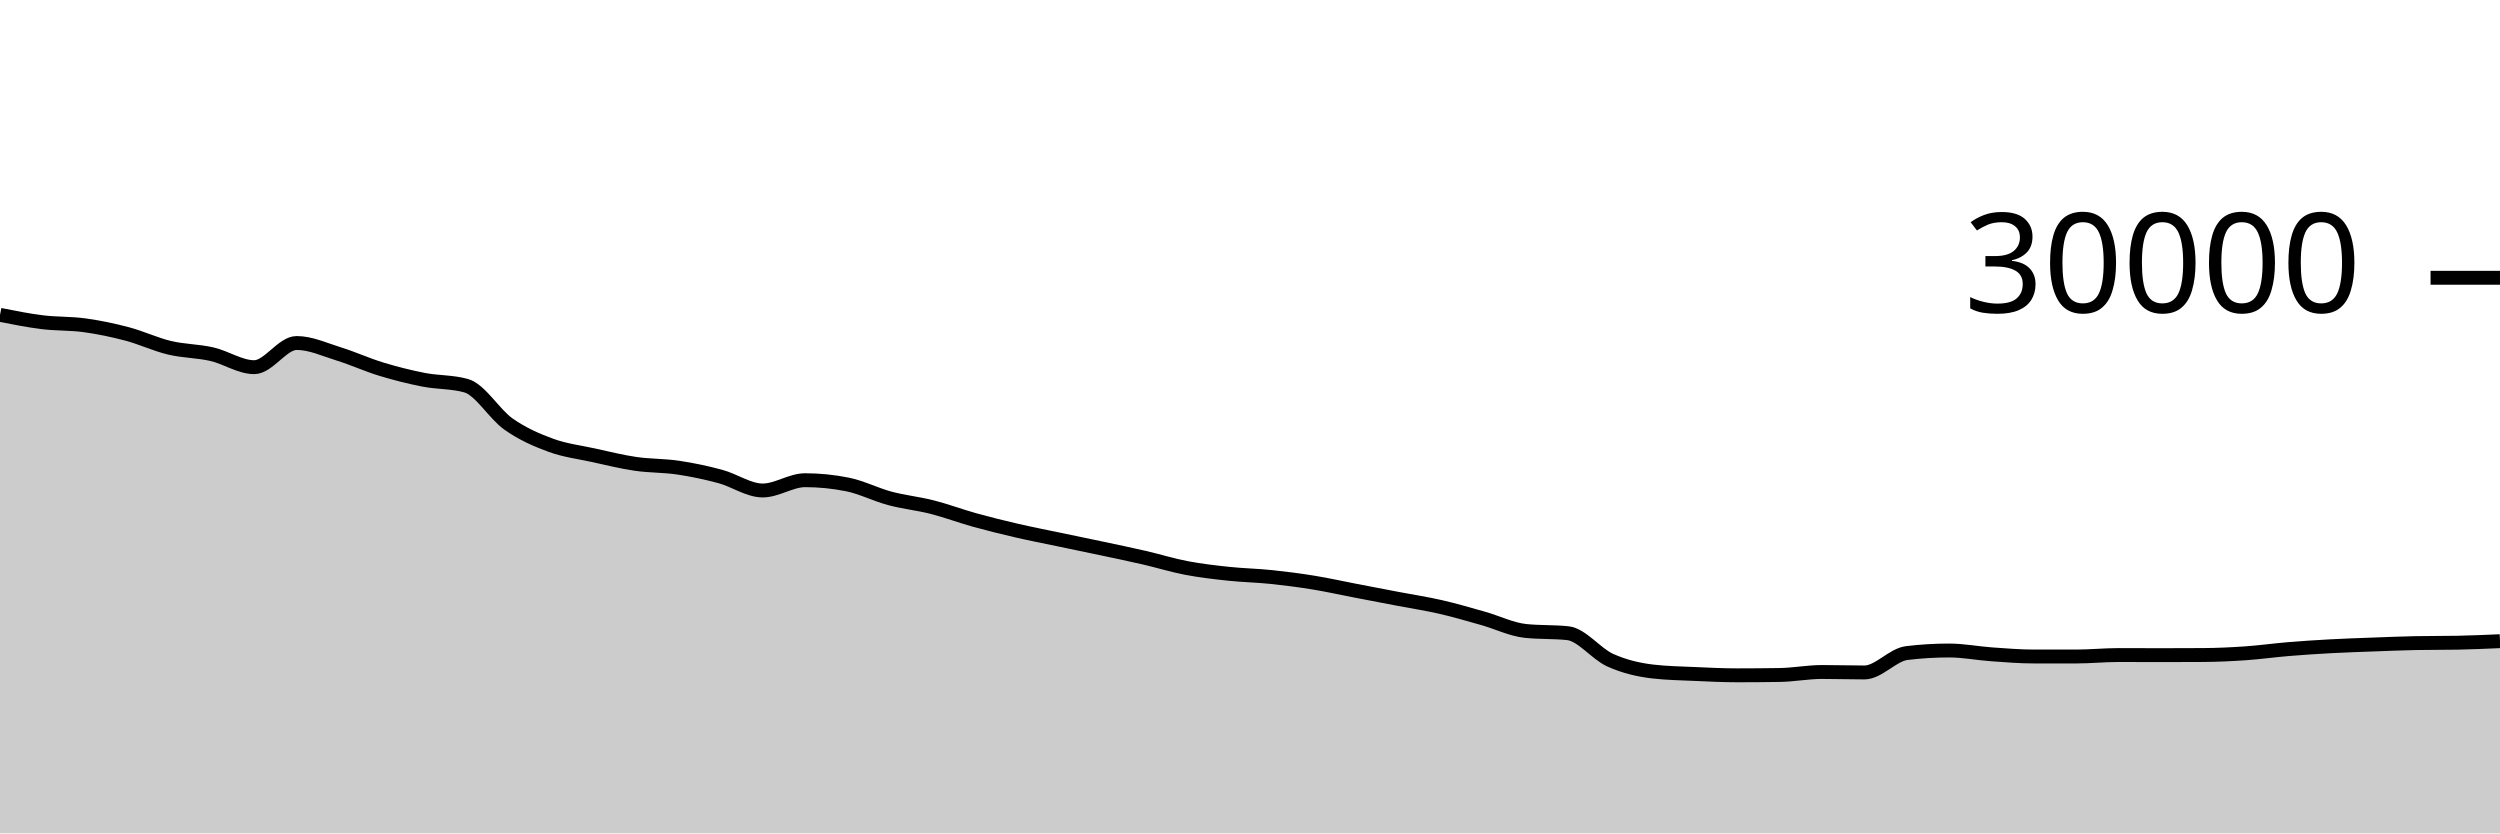
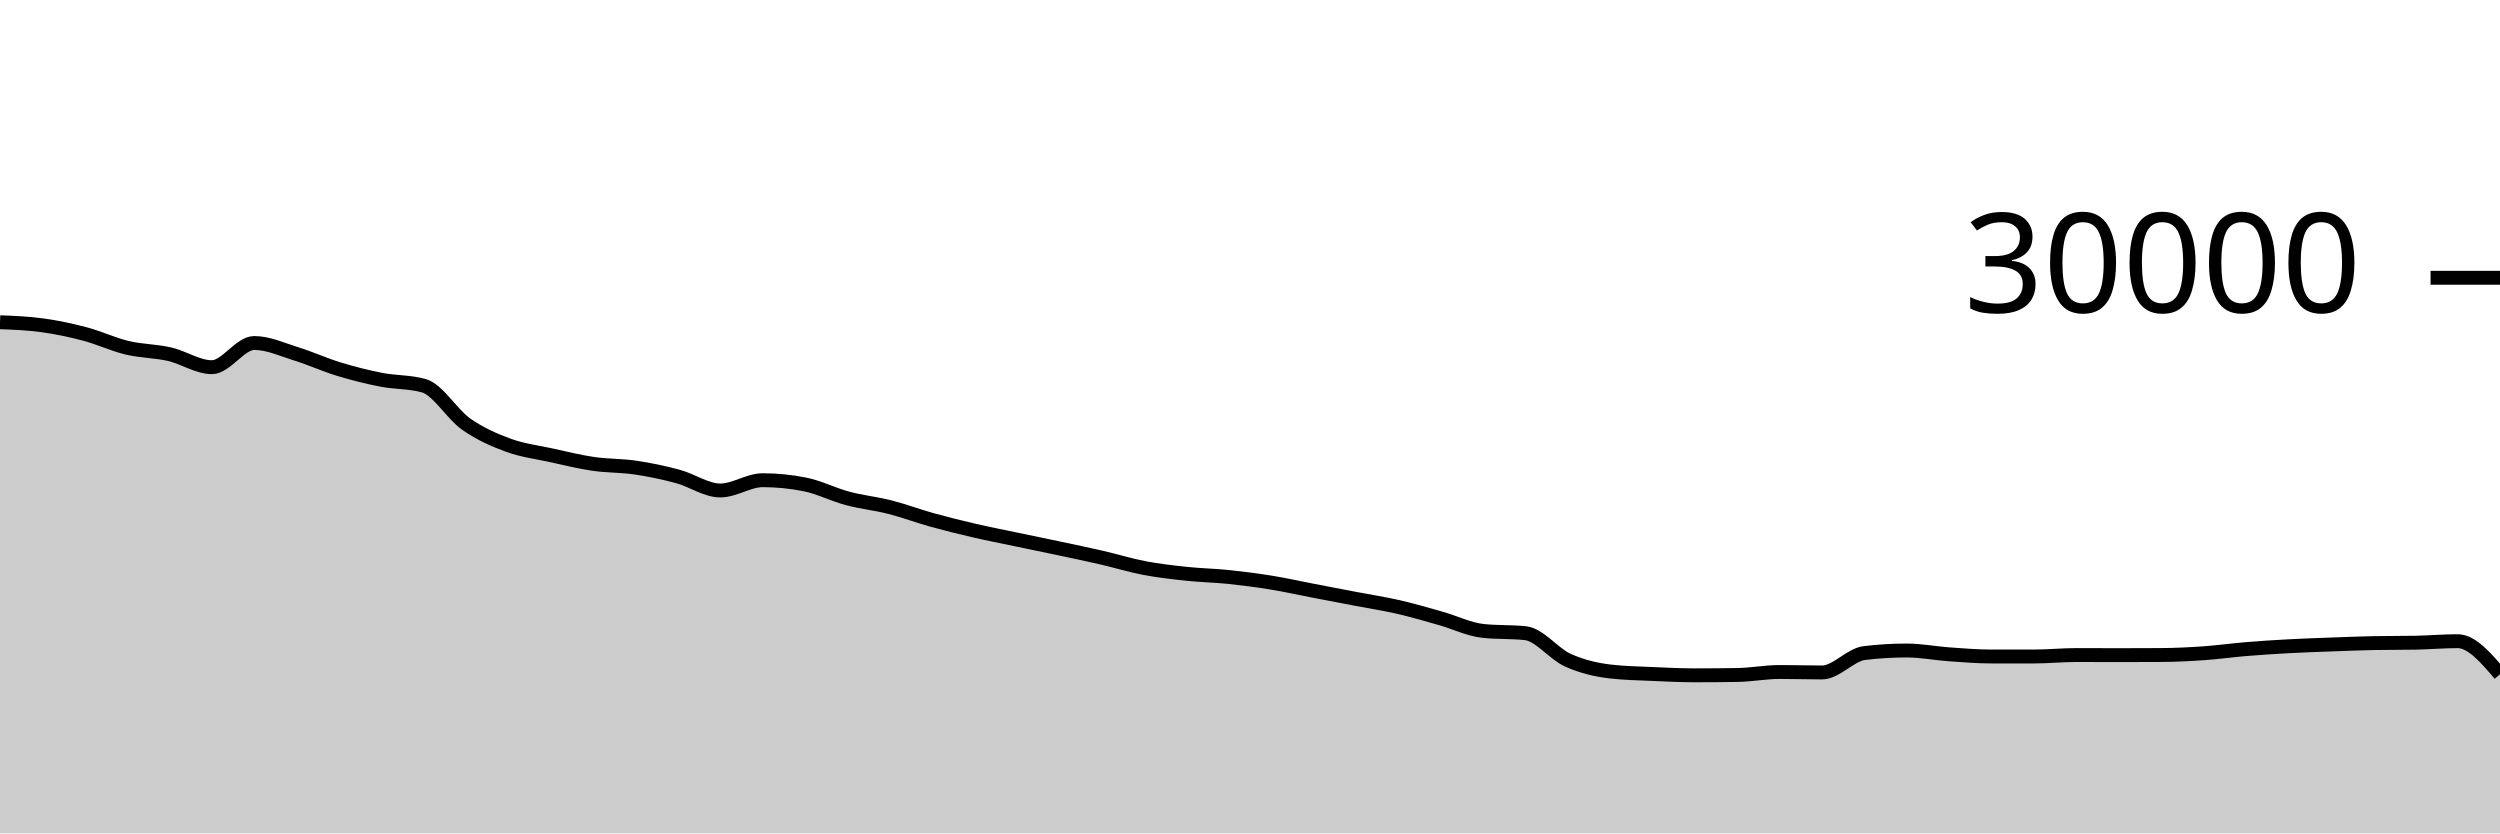
<svg xmlns="http://www.w3.org/2000/svg" viewBox="0 0 180 60">
  <g transform="translate(0,20)">
-     <path class="area" fill="rgba(0, 0, 0, 0.2)" d="M0,2.669C1.017,2.872,2.034,3.075,3.051,3.2C4.068,3.325,5.085,3.281,6.102,3.421C7.119,3.562,8.136,3.773,9.153,4.043C10.169,4.312,11.186,4.796,12.203,5.039C13.22,5.282,14.237,5.268,15.254,5.501C16.271,5.734,17.288,6.437,18.305,6.437C19.322,6.437,20.339,4.696,21.356,4.696C22.373,4.696,23.39,5.175,24.407,5.489C25.424,5.804,26.441,6.272,27.458,6.581C28.475,6.89,29.492,7.146,30.508,7.344C31.525,7.542,32.542,7.486,33.559,7.769C34.576,8.053,35.593,9.818,36.61,10.533C37.627,11.248,38.644,11.687,39.661,12.06C40.678,12.433,41.695,12.55,42.712,12.773C43.729,12.996,44.746,13.25,45.763,13.399C46.78,13.548,47.797,13.517,48.814,13.668C49.831,13.819,50.847,14.032,51.864,14.307C52.881,14.581,53.898,15.315,54.915,15.315C55.932,15.315,56.949,14.575,57.966,14.575C58.983,14.575,60,14.677,61.017,14.881C62.034,15.086,63.051,15.611,64.068,15.883C65.085,16.155,66.102,16.254,67.119,16.513C68.136,16.773,69.153,17.156,70.169,17.439C71.186,17.721,72.203,17.971,73.22,18.207C74.237,18.442,75.254,18.637,76.271,18.851C77.288,19.064,78.305,19.272,79.322,19.488C80.339,19.704,81.356,19.915,82.373,20.149C83.39,20.384,84.407,20.701,85.424,20.895C86.441,21.089,87.458,21.205,88.475,21.313C89.492,21.422,90.508,21.438,91.525,21.544C92.542,21.65,93.559,21.781,94.576,21.947C95.593,22.112,96.61,22.342,97.627,22.537C98.644,22.733,99.661,22.927,100.678,23.121C101.695,23.316,102.712,23.469,103.729,23.703C104.746,23.936,105.763,24.235,106.78,24.523C107.797,24.81,108.814,25.318,109.831,25.427C110.847,25.535,111.864,25.481,112.881,25.589C113.898,25.698,114.915,27.071,115.932,27.531C116.949,27.99,117.966,28.227,118.983,28.347C120,28.467,121.017,28.481,122.034,28.527C123.051,28.573,124.068,28.623,125.085,28.623C126.102,28.623,127.119,28.615,128.136,28.599C129.153,28.583,130.169,28.383,131.186,28.383C132.203,28.383,133.22,28.417,134.237,28.417C135.254,28.417,136.271,27.143,137.288,27.02C138.305,26.897,139.322,26.836,140.339,26.836C141.356,26.836,142.373,27.039,143.39,27.111C144.407,27.183,145.424,27.268,146.441,27.268C147.458,27.268,148.475,27.268,149.492,27.268C150.508,27.268,151.525,27.163,152.542,27.163C153.559,27.163,154.576,27.171,155.593,27.171C156.61,27.171,157.627,27.168,158.644,27.161C159.661,27.155,160.678,27.107,161.695,27.036C162.712,26.965,163.729,26.822,164.746,26.737C165.763,26.653,166.78,26.586,167.797,26.531C168.814,26.475,169.831,26.443,170.847,26.405C171.864,26.368,172.881,26.324,173.898,26.304C174.915,26.284,175.932,26.294,176.949,26.275C177.966,26.255,178.983,26.21,180,26.165L180,40C178.983,40,177.966,40,176.949,40C175.932,40,174.915,40,173.898,40C172.881,40,171.864,40,170.847,40C169.831,40,168.814,40,167.797,40C166.78,40,165.763,40,164.746,40C163.729,40,162.712,40,161.695,40C160.678,40,159.661,40,158.644,40C157.627,40,156.61,40,155.593,40C154.576,40,153.559,40,152.542,40C151.525,40,150.508,40,149.492,40C148.475,40,147.458,40,146.441,40C145.424,40,144.407,40,143.39,40C142.373,40,141.356,40,140.339,40C139.322,40,138.305,40,137.288,40C136.271,40,135.254,40,134.237,40C133.22,40,132.203,40,131.186,40C130.169,40,129.153,40,128.136,40C127.119,40,126.102,40,125.085,40C124.068,40,123.051,40,122.034,40C121.017,40,120,40,118.983,40C117.966,40,116.949,40,115.932,40C114.915,40,113.898,40,112.881,40C111.864,40,110.847,40,109.831,40C108.814,40,107.797,40,106.78,40C105.763,40,104.746,40,103.729,40C102.712,40,101.695,40,100.678,40C99.661,40,98.644,40,97.627,40C96.61,40,95.593,40,94.576,40C93.559,40,92.542,40,91.525,40C90.508,40,89.492,40,88.475,40C87.458,40,86.441,40,85.424,40C84.407,40,83.39,40,82.373,40C81.356,40,80.339,40,79.322,40C78.305,40,77.288,40,76.271,40C75.254,40,74.237,40,73.22,40C72.203,40,71.186,40,70.169,40C69.153,40,68.136,40,67.119,40C66.102,40,65.085,40,64.068,40C63.051,40,62.034,40,61.017,40C60,40,58.983,40,57.966,40C56.949,40,55.932,40,54.915,40C53.898,40,52.881,40,51.864,40C50.847,40,49.831,40,48.814,40C47.797,40,46.78,40,45.763,40C44.746,40,43.729,40,42.712,40C41.695,40,40.678,40,39.661,40C38.644,40,37.627,40,36.61,40C35.593,40,34.576,40,33.559,40C32.542,40,31.525,40,30.508,40C29.492,40,28.475,40,27.458,40C26.441,40,25.424,40,24.407,40C23.39,40,22.373,40,21.356,40C20.339,40,19.322,40,18.305,40C17.288,40,16.271,40,15.254,40C14.237,40,13.22,40,12.203,40C11.186,40,10.169,40,9.153,40C8.136,40,7.119,40,6.102,40C5.085,40,4.068,40,3.051,40C2.034,40,1.017,40,0,40Z" />
-     <path class="line" stroke="black" fill="none" d="M0,2.669C1.017,2.872,2.034,3.075,3.051,3.2C4.068,3.325,5.085,3.281,6.102,3.421C7.119,3.562,8.136,3.773,9.153,4.043C10.169,4.312,11.186,4.796,12.203,5.039C13.22,5.282,14.237,5.268,15.254,5.501C16.271,5.734,17.288,6.437,18.305,6.437C19.322,6.437,20.339,4.696,21.356,4.696C22.373,4.696,23.39,5.175,24.407,5.489C25.424,5.804,26.441,6.272,27.458,6.581C28.475,6.89,29.492,7.146,30.508,7.344C31.525,7.542,32.542,7.486,33.559,7.769C34.576,8.053,35.593,9.818,36.61,10.533C37.627,11.248,38.644,11.687,39.661,12.06C40.678,12.433,41.695,12.55,42.712,12.773C43.729,12.996,44.746,13.25,45.763,13.399C46.78,13.548,47.797,13.517,48.814,13.668C49.831,13.819,50.847,14.032,51.864,14.307C52.881,14.581,53.898,15.315,54.915,15.315C55.932,15.315,56.949,14.575,57.966,14.575C58.983,14.575,60,14.677,61.017,14.881C62.034,15.086,63.051,15.611,64.068,15.883C65.085,16.155,66.102,16.254,67.119,16.513C68.136,16.773,69.153,17.156,70.169,17.439C71.186,17.721,72.203,17.971,73.22,18.207C74.237,18.442,75.254,18.637,76.271,18.851C77.288,19.064,78.305,19.272,79.322,19.488C80.339,19.704,81.356,19.915,82.373,20.149C83.39,20.384,84.407,20.701,85.424,20.895C86.441,21.089,87.458,21.205,88.475,21.313C89.492,21.422,90.508,21.438,91.525,21.544C92.542,21.65,93.559,21.781,94.576,21.947C95.593,22.112,96.61,22.342,97.627,22.537C98.644,22.733,99.661,22.927,100.678,23.121C101.695,23.316,102.712,23.469,103.729,23.703C104.746,23.936,105.763,24.235,106.78,24.523C107.797,24.81,108.814,25.318,109.831,25.427C110.847,25.535,111.864,25.481,112.881,25.589C113.898,25.698,114.915,27.071,115.932,27.531C116.949,27.99,117.966,28.227,118.983,28.347C120,28.467,121.017,28.481,122.034,28.527C123.051,28.573,124.068,28.623,125.085,28.623C126.102,28.623,127.119,28.615,128.136,28.599C129.153,28.583,130.169,28.383,131.186,28.383C132.203,28.383,133.22,28.417,134.237,28.417C135.254,28.417,136.271,27.143,137.288,27.02C138.305,26.897,139.322,26.836,140.339,26.836C141.356,26.836,142.373,27.039,143.39,27.111C144.407,27.183,145.424,27.268,146.441,27.268C147.458,27.268,148.475,27.268,149.492,27.268C150.508,27.268,151.525,27.163,152.542,27.163C153.559,27.163,154.576,27.171,155.593,27.171C156.61,27.171,157.627,27.168,158.644,27.161C159.661,27.155,160.678,27.107,161.695,27.036C162.712,26.965,163.729,26.822,164.746,26.737C165.763,26.653,166.78,26.586,167.797,26.531C168.814,26.475,169.831,26.443,170.847,26.405C171.864,26.368,172.881,26.324,173.898,26.304C174.915,26.284,175.932,26.294,176.949,26.275C177.966,26.255,178.983,26.21,180,26.165" />
+     <path class="area" fill="rgba(0, 0, 0, 0.2)" d="M0,3.2C1.017,3.24,2.034,3.281,3.051,3.421C4.068,3.562,5.085,3.773,6.102,4.043C7.119,4.312,8.136,4.796,9.153,5.039C10.169,5.282,11.186,5.268,12.203,5.501C13.22,5.734,14.237,6.437,15.254,6.437C16.271,6.437,17.288,4.696,18.305,4.696C19.322,4.696,20.339,5.175,21.356,5.489C22.373,5.804,23.39,6.272,24.407,6.581C25.424,6.89,26.441,7.146,27.458,7.344C28.475,7.542,29.492,7.486,30.508,7.769C31.525,8.053,32.542,9.818,33.559,10.533C34.576,11.248,35.593,11.687,36.61,12.06C37.627,12.433,38.644,12.55,39.661,12.773C40.678,12.996,41.695,13.25,42.712,13.399C43.729,13.548,44.746,13.517,45.763,13.668C46.78,13.819,47.797,14.032,48.814,14.307C49.831,14.581,50.847,15.315,51.864,15.315C52.881,15.315,53.898,14.575,54.915,14.575C55.932,14.575,56.949,14.677,57.966,14.881C58.983,15.086,60,15.611,61.017,15.883C62.034,16.155,63.051,16.254,64.068,16.513C65.085,16.773,66.102,17.156,67.119,17.439C68.136,17.721,69.153,17.971,70.169,18.207C71.186,18.442,72.203,18.637,73.22,18.851C74.237,19.064,75.254,19.272,76.271,19.488C77.288,19.704,78.305,19.915,79.322,20.149C80.339,20.384,81.356,20.701,82.373,20.895C83.39,21.089,84.407,21.205,85.424,21.313C86.441,21.422,87.458,21.438,88.475,21.544C89.492,21.65,90.508,21.781,91.525,21.947C92.542,22.112,93.559,22.342,94.576,22.537C95.593,22.733,96.61,22.927,97.627,23.121C98.644,23.316,99.661,23.469,100.678,23.703C101.695,23.936,102.712,24.235,103.729,24.523C104.746,24.81,105.763,25.318,106.78,25.427C107.797,25.535,108.814,25.481,109.831,25.589C110.847,25.698,111.864,27.071,112.881,27.531C113.898,27.99,114.915,28.227,115.932,28.347C116.949,28.467,117.966,28.481,118.983,28.527C120,28.573,121.017,28.623,122.034,28.623C123.051,28.623,124.068,28.615,125.085,28.599C126.102,28.583,127.119,28.383,128.136,28.383C129.153,28.383,130.169,28.417,131.186,28.417C132.203,28.417,133.22,27.143,134.237,27.02C135.254,26.897,136.271,26.836,137.288,26.836C138.305,26.836,139.322,27.039,140.339,27.111C141.356,27.183,142.373,27.268,143.39,27.268C144.407,27.268,145.424,27.268,146.441,27.268C147.458,27.268,148.475,27.163,149.492,27.163C150.508,27.163,151.525,27.171,152.542,27.171C153.559,27.171,154.576,27.168,155.593,27.161C156.61,27.155,157.627,27.107,158.644,27.036C159.661,26.965,160.678,26.822,161.695,26.737C162.712,26.653,163.729,26.586,164.746,26.531C165.763,26.475,166.78,26.443,167.797,26.405C168.814,26.368,169.831,26.324,170.847,26.304C171.864,26.284,172.881,26.294,173.898,26.275C174.915,26.255,175.932,26.165,176.949,26.165C177.966,26.165,178.983,27.357,180,28.548L180,40C178.983,40,177.966,40,176.949,40C175.932,40,174.915,40,173.898,40C172.881,40,171.864,40,170.847,40C169.831,40,168.814,40,167.797,40C166.78,40,165.763,40,164.746,40C163.729,40,162.712,40,161.695,40C160.678,40,159.661,40,158.644,40C157.627,40,156.61,40,155.593,40C154.576,40,153.559,40,152.542,40C151.525,40,150.508,40,149.492,40C148.475,40,147.458,40,146.441,40C145.424,40,144.407,40,143.39,40C142.373,40,141.356,40,140.339,40C139.322,40,138.305,40,137.288,40C136.271,40,135.254,40,134.237,40C133.22,40,132.203,40,131.186,40C130.169,40,129.153,40,128.136,40C127.119,40,126.102,40,125.085,40C124.068,40,123.051,40,122.034,40C121.017,40,120,40,118.983,40C117.966,40,116.949,40,115.932,40C114.915,40,113.898,40,112.881,40C111.864,40,110.847,40,109.831,40C108.814,40,107.797,40,106.78,40C105.763,40,104.746,40,103.729,40C102.712,40,101.695,40,100.678,40C99.661,40,98.644,40,97.627,40C96.61,40,95.593,40,94.576,40C93.559,40,92.542,40,91.525,40C90.508,40,89.492,40,88.475,40C87.458,40,86.441,40,85.424,40C84.407,40,83.39,40,82.373,40C81.356,40,80.339,40,79.322,40C78.305,40,77.288,40,76.271,40C75.254,40,74.237,40,73.22,40C72.203,40,71.186,40,70.169,40C69.153,40,68.136,40,67.119,40C66.102,40,65.085,40,64.068,40C63.051,40,62.034,40,61.017,40C60,40,58.983,40,57.966,40C56.949,40,55.932,40,54.915,40C53.898,40,52.881,40,51.864,40C50.847,40,49.831,40,48.814,40C47.797,40,46.78,40,45.763,40C44.746,40,43.729,40,42.712,40C41.695,40,40.678,40,39.661,40C38.644,40,37.627,40,36.61,40C35.593,40,34.576,40,33.559,40C32.542,40,31.525,40,30.508,40C29.492,40,28.475,40,27.458,40C26.441,40,25.424,40,24.407,40C23.39,40,22.373,40,21.356,40C20.339,40,19.322,40,18.305,40C17.288,40,16.271,40,15.254,40C14.237,40,13.22,40,12.203,40C11.186,40,10.169,40,9.153,40C8.136,40,7.119,40,6.102,40C5.085,40,4.068,40,3.051,40C2.034,40,1.017,40,0,40Z" />
+     <path class="line" stroke="black" fill="none" d="M0,3.2C1.017,3.24,2.034,3.281,3.051,3.421C4.068,3.562,5.085,3.773,6.102,4.043C7.119,4.312,8.136,4.796,9.153,5.039C10.169,5.282,11.186,5.268,12.203,5.501C13.22,5.734,14.237,6.437,15.254,6.437C16.271,6.437,17.288,4.696,18.305,4.696C19.322,4.696,20.339,5.175,21.356,5.489C22.373,5.804,23.39,6.272,24.407,6.581C25.424,6.89,26.441,7.146,27.458,7.344C28.475,7.542,29.492,7.486,30.508,7.769C31.525,8.053,32.542,9.818,33.559,10.533C34.576,11.248,35.593,11.687,36.61,12.06C37.627,12.433,38.644,12.55,39.661,12.773C40.678,12.996,41.695,13.25,42.712,13.399C43.729,13.548,44.746,13.517,45.763,13.668C46.78,13.819,47.797,14.032,48.814,14.307C49.831,14.581,50.847,15.315,51.864,15.315C52.881,15.315,53.898,14.575,54.915,14.575C55.932,14.575,56.949,14.677,57.966,14.881C58.983,15.086,60,15.611,61.017,15.883C62.034,16.155,63.051,16.254,64.068,16.513C65.085,16.773,66.102,17.156,67.119,17.439C68.136,17.721,69.153,17.971,70.169,18.207C71.186,18.442,72.203,18.637,73.22,18.851C74.237,19.064,75.254,19.272,76.271,19.488C77.288,19.704,78.305,19.915,79.322,20.149C80.339,20.384,81.356,20.701,82.373,20.895C83.39,21.089,84.407,21.205,85.424,21.313C86.441,21.422,87.458,21.438,88.475,21.544C89.492,21.65,90.508,21.781,91.525,21.947C92.542,22.112,93.559,22.342,94.576,22.537C95.593,22.733,96.61,22.927,97.627,23.121C98.644,23.316,99.661,23.469,100.678,23.703C101.695,23.936,102.712,24.235,103.729,24.523C104.746,24.81,105.763,25.318,106.78,25.427C107.797,25.535,108.814,25.481,109.831,25.589C110.847,25.698,111.864,27.071,112.881,27.531C113.898,27.99,114.915,28.227,115.932,28.347C116.949,28.467,117.966,28.481,118.983,28.527C120,28.573,121.017,28.623,122.034,28.623C123.051,28.623,124.068,28.615,125.085,28.599C126.102,28.583,127.119,28.383,128.136,28.383C129.153,28.383,130.169,28.417,131.186,28.417C132.203,28.417,133.22,27.143,134.237,27.02C135.254,26.897,136.271,26.836,137.288,26.836C138.305,26.836,139.322,27.039,140.339,27.111C141.356,27.183,142.373,27.268,143.39,27.268C144.407,27.268,145.424,27.268,146.441,27.268C147.458,27.268,148.475,27.163,149.492,27.163C150.508,27.163,151.525,27.171,152.542,27.171C153.559,27.171,154.576,27.168,155.593,27.161C156.61,27.155,157.627,27.107,158.644,27.036C159.661,26.965,160.678,26.822,161.695,26.737C162.712,26.653,163.729,26.586,164.746,26.531C165.763,26.475,166.78,26.443,167.797,26.405C168.814,26.368,169.831,26.324,170.847,26.304C171.864,26.284,172.881,26.294,173.898,26.275C174.915,26.255,175.932,26.165,176.949,26.165C177.966,26.165,178.983,27.357,180,28.548" />
    <path class="axis-ceiling" stroke-width="1" stroke="black" fill="none" d="M175,0L180,0" />
    <text class="axis-ceiling-label" font-family="sans-serif" text-anchor="end" font-size="10px" x="170" y="2.5">30000</text>
  </g>
</svg>
